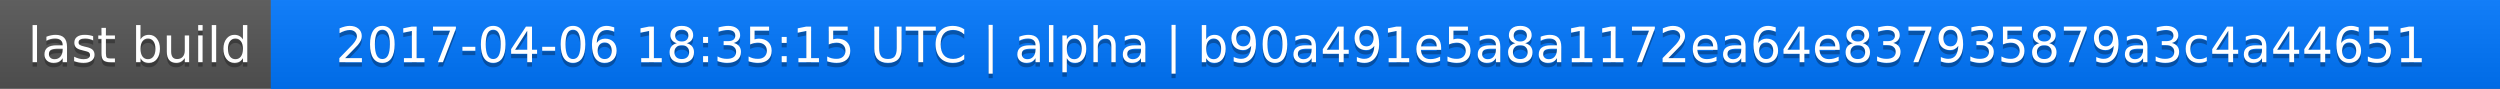
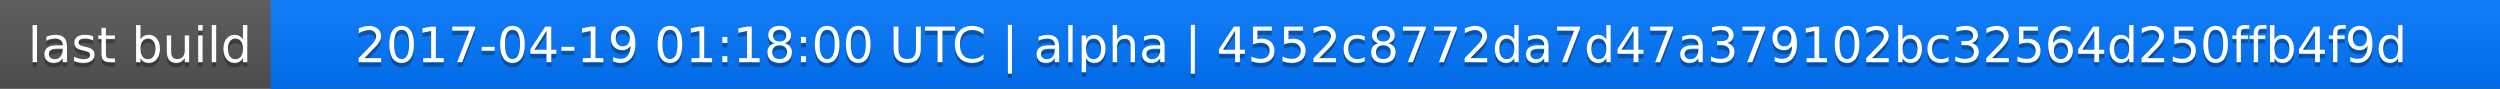
<svg xmlns="http://www.w3.org/2000/svg" width="563" height="20">
  <linearGradient id="a" x2="0" y2="100%">
    <stop offset="0" stop-color="#bbb" stop-opacity=".1" />
    <stop offset="1" stop-opacity=".1" />
  </linearGradient>
  <rect rx="0" width="563" height="20" fill="#555" />
  <rect rx="0" x="61" width="502" height="20" fill="#07f" />
  <path fill="#07f" d="M61 0h4v20h-4z" />
  <rect rx="0" width="563" height="20" fill="url(#a)" />
  <g fill="#fff" text-anchor="middle" font-family="DejaVu Sans,Verdana,Geneva,sans-serif" font-size="11">
    <text x="31.5" y="15" fill="#010101" fill-opacity=".3">last build</text>
    <text x="31.5" y="14">last build</text>
-     <text x="311" y="15" fill="#010101" fill-opacity=".3">2017-04-06 18:35:15 UTC | alpha | b90a491e5a8a1172ea64e837935879a3c4a44651</text>
-     <text x="311" y="14">2017-04-06 18:35:15 UTC | alpha | b90a491e5a8a1172ea64e837935879a3c4a44651</text>
+     <text x="311" y="15" fill="#010101" fill-opacity=".3">2017-04-19 01:18:00 UTC | alpha | 4552c8772da7d47a379102bc32564d250ffb4f9d</text>
+     <text x="311" y="14">2017-04-19 01:18:00 UTC | alpha | 4552c8772da7d47a379102bc32564d250ffb4f9d</text>
  </g>
</svg>
